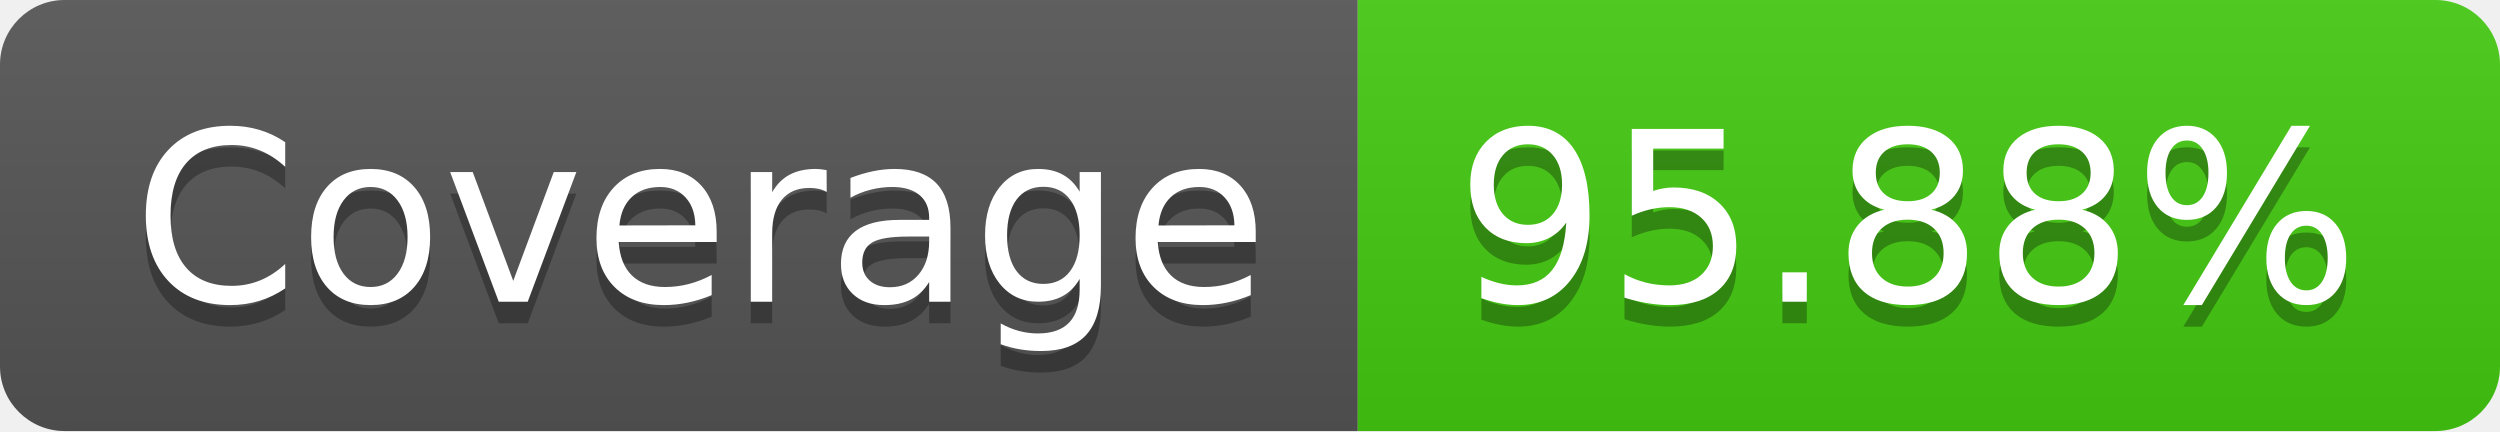
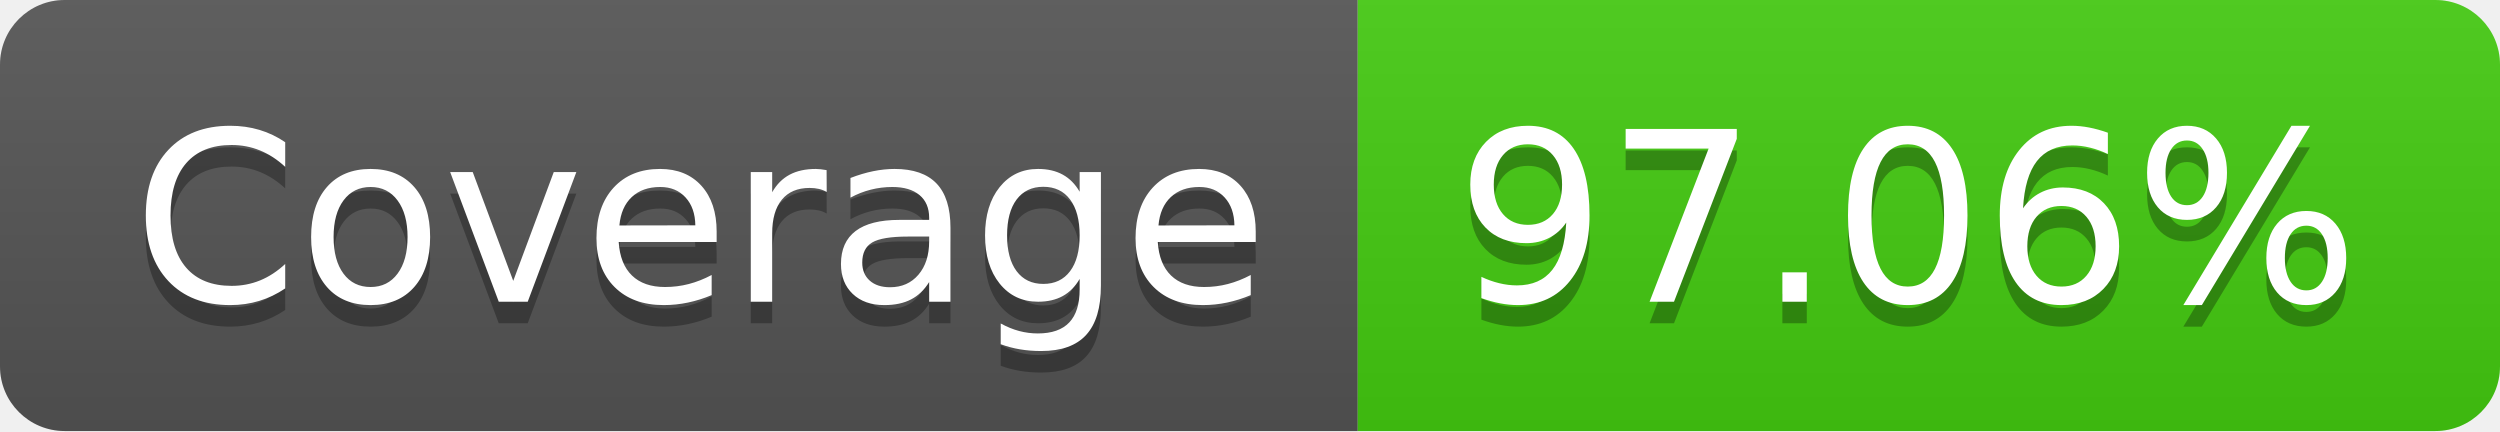
- <svg xmlns="http://www.w3.org/2000/svg" width="116" height="20" role="img" aria-label="Coverage: 95.88%">
+ <svg xmlns="http://www.w3.org/2000/svg" width="116" height="20" role="img" aria-label="Coverage: 97.06%">
  <linearGradient id="s" x2="0" y2="100%">
    <stop offset="0" stop-color="#bbb" stop-opacity=".1" />
    <stop offset="1" stop-opacity=".1" />
  </linearGradient>
  <clipPath id="r">
    <rect width="116" height="20" rx="3" fill="#fff" />
  </clipPath>
  <g clip-path="url(#r)">
    <rect width="63" height="20" fill="#555" />
    <rect x="63" width="53" height="20" fill="#4c1" />
    <rect width="116" height="20" fill="url(#s)" />
  </g>
  <g fill="#fff" text-anchor="middle" font-family="Verdana,Geneva,DejaVu Sans,sans-serif" text-rendering="geometricPrecision" font-size="110">
    <text aria-hidden="true" x="325" y="150" fill="#010101" fill-opacity=".3" transform="scale(.1)" textLength="530">Coverage</text>
    <text x="325" y="140" transform="scale(.1)" fill="#fff" textLength="530">Coverage</text>
-     <text aria-hidden="true" x="885" y="150" fill="#010101" fill-opacity=".3" transform="scale(.1)" textLength="430">95.88%</text>
-     <text x="885" y="140" transform="scale(.1)" fill="#fff" textLength="430">95.88%</text>
+     <text aria-hidden="true" x="885" y="150" fill="#010101" fill-opacity=".3" transform="scale(.1)" textLength="430">97.06%</text>
+     <text x="885" y="140" transform="scale(.1)" fill="#fff" textLength="430">97.06%</text>
  </g>
</svg>
